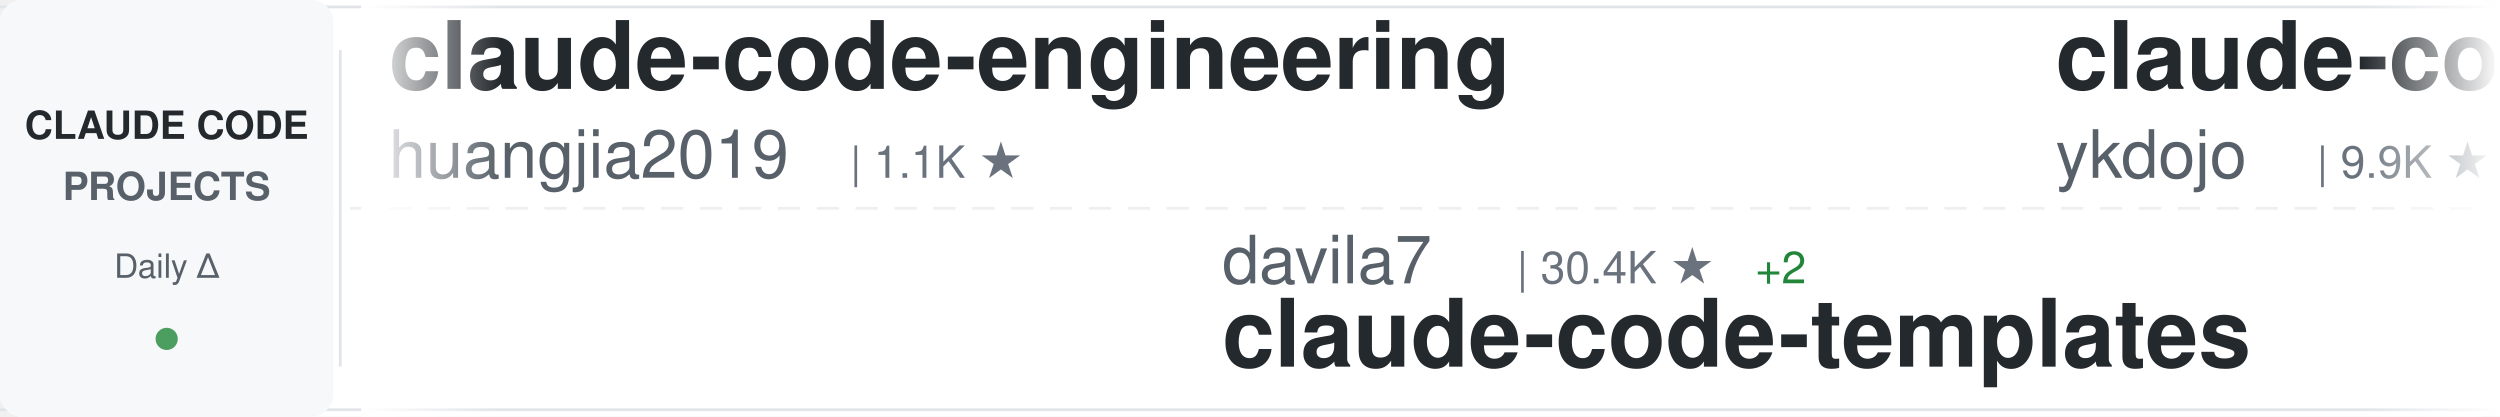
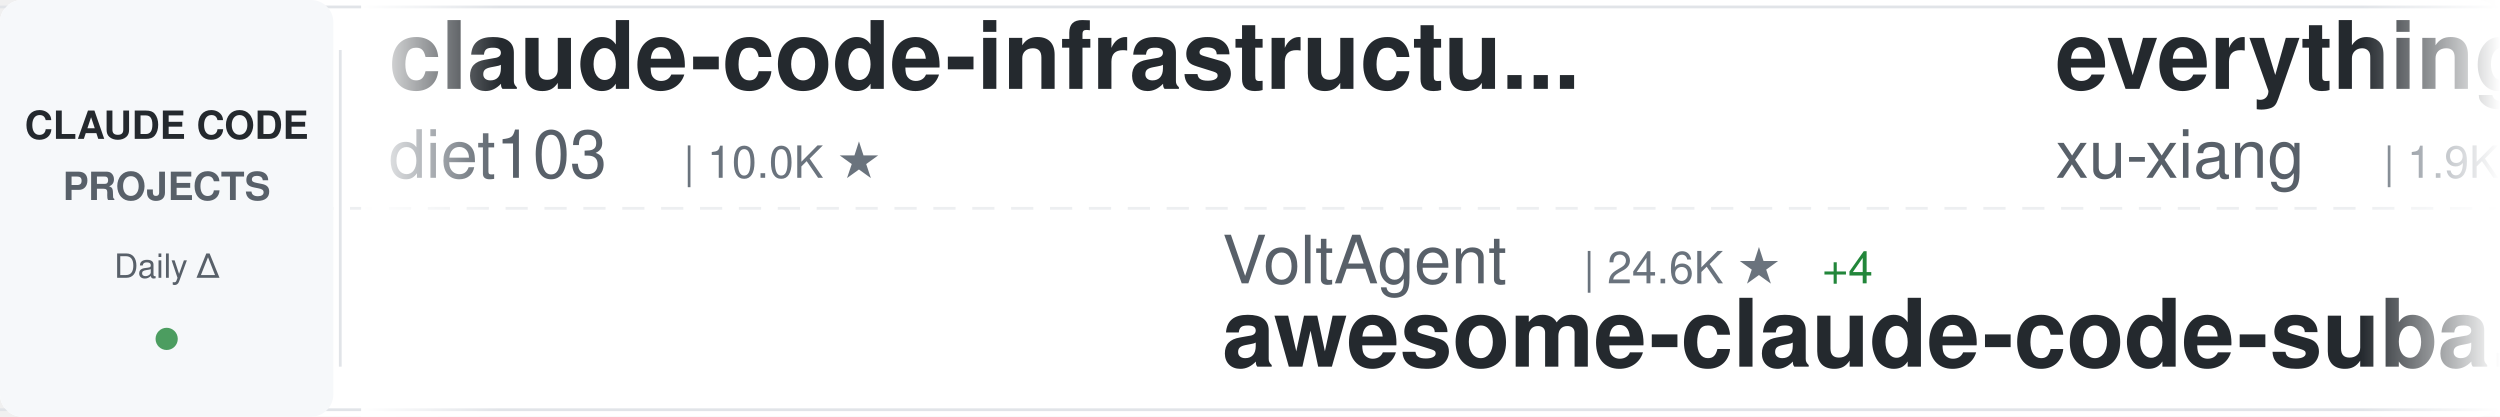
<svg xmlns="http://www.w3.org/2000/svg" width="900" height="150">
  <defs>
    <linearGradient id="awesomeLeftFade" x1="0%" y1="0%" x2="100%" y2="0%">
      <stop offset="0%" style="stop-color:#ffffff;stop-opacity:1" />
      <stop offset="100%" style="stop-color:#ffffff;stop-opacity:0" />
    </linearGradient>
    <linearGradient id="awesomeRightFade" x1="0%" y1="0%" x2="100%" y2="0%">
      <stop offset="0%" style="stop-color:#ffffff;stop-opacity:0" />
      <stop offset="100%" style="stop-color:#ffffff;stop-opacity:1" />
    </linearGradient>
  </defs>
  <rect width="900" height="150" fill="#ffffff" rx="8" />
  <rect x="0" y="2" width="900" height="1" fill="#e1e4e8" />
  <rect x="0" y="147" width="900" height="1" fill="#e1e4e8" />
  <line x1="0" y1="75" x2="900" y2="75" stroke="#e1e4e8" stroke-width="1" stroke-dasharray="8 6" opacity="0.6" />
  <rect x="0" y="0" width="120" height="150" fill="#f6f8fa" rx="8" />
  <text x="60" y="50" font-family="-apple-system, BlinkMacSystemFont, 'Segoe UI', Helvetica, Arial, sans-serif" font-size="14" font-weight="600" fill="#24292e" text-anchor="middle">CLAUDE CODE</text>
  <text x="60" y="72" font-family="-apple-system, BlinkMacSystemFont, 'Segoe UI', Helvetica, Arial, sans-serif" font-size="14" font-weight="600" fill="#586069" text-anchor="middle">PROJECTS</text>
  <text x="60" y="100" font-family="-apple-system, BlinkMacSystemFont, 'Segoe UI', Helvetica, Arial, sans-serif" font-size="12" font-weight="500" fill="#586069" text-anchor="middle">Daily Δ</text>
  <circle cx="60" cy="122" r="4" fill="#22863a" opacity="0.8" />
  <rect x="122" y="18" width="1" height="114" fill="#e1e4e8" />
  <clipPath id="awesomeTickerClip">
    <rect x="130" y="0" width="770" height="150" />
  </clipPath>
  <g clip-path="url(#awesomeTickerClip)">
    <g id="awesomeTickerItems">
      <animateTransform attributeName="transform" attributeType="XML" type="translate" from="0 0" to="-3000 0" dur="54s" repeatCount="indefinite" />
      <g transform="translate(0, 0)">
-         <text x="140" y="32" font-family="-apple-system, BlinkMacSystemFont, 'Segoe UI', Helvetica, Arial, sans-serif" font-size="34" font-weight="600" fill="#24292e">claude-code-engineering</text>
-         <text x="140" y="64" font-family="-apple-system, BlinkMacSystemFont, 'Segoe UI', Helvetica, Arial, sans-serif" font-size="24" font-weight="400" fill="#586069">huangjia2019</text>
-         <text x="306" y="64" font-family="-apple-system, BlinkMacSystemFont, 'Segoe UI', Helvetica, Arial, sans-serif" font-size="16" font-weight="500" fill="#6a737d">| 1.1K ★</text>
+         <text x="140" y="32" font-family="-apple-system, BlinkMacSystemFont, 'Segoe UI', Helvetica, Arial, sans-serif" font-size="34" font-weight="600" fill="#24292e">claude-code-infrastructu...</text>
+         <text x="140" y="64" font-family="-apple-system, BlinkMacSystemFont, 'Segoe UI', Helvetica, Arial, sans-serif" font-size="24" font-weight="400" fill="#586069">diet103</text>
+         <text x="246" y="64" font-family="-apple-system, BlinkMacSystemFont, 'Segoe UI', Helvetica, Arial, sans-serif" font-size="16" font-weight="500" fill="#6a737d">| 10.0K ★</text>
      </g>
      <g transform="translate(300, 0)">
-         <text x="140" y="102" font-family="-apple-system, BlinkMacSystemFont, 'Segoe UI', Helvetica, Arial, sans-serif" font-size="24" font-weight="400" fill="#586069">davila7</text>
-         <text x="246" y="102" font-family="-apple-system, BlinkMacSystemFont, 'Segoe UI', Helvetica, Arial, sans-serif" font-size="16" font-weight="500" fill="#6a737d">| 30.4K ★</text>
-         <text x="332" y="102" font-family="-apple-system, BlinkMacSystemFont, 'Segoe UI', Helvetica, Arial, sans-serif" font-size="16" font-weight="500" fill="#22863a"> +2</text>
-         <text x="140" y="132" font-family="-apple-system, BlinkMacSystemFont, 'Segoe UI', Helvetica, Arial, sans-serif" font-size="34" font-weight="600" fill="#24292e">claude-code-templates</text>
+         <text x="140" y="102" font-family="-apple-system, BlinkMacSystemFont, 'Segoe UI', Helvetica, Arial, sans-serif" font-size="24" font-weight="400" fill="#586069">VoltAgent</text>
+         <text x="270" y="102" font-family="-apple-system, BlinkMacSystemFont, 'Segoe UI', Helvetica, Arial, sans-serif" font-size="16" font-weight="500" fill="#6a737d">| 24.6K ★</text>
+         <text x="356" y="102" font-family="-apple-system, BlinkMacSystemFont, 'Segoe UI', Helvetica, Arial, sans-serif" font-size="16" font-weight="500" fill="#22863a"> +4</text>
+         <text x="140" y="132" font-family="-apple-system, BlinkMacSystemFont, 'Segoe UI', Helvetica, Arial, sans-serif" font-size="34" font-weight="600" fill="#24292e">awesome-claude-code-suba...</text>
      </g>
      <g transform="translate(600, 0)">
-         <text x="140" y="32" font-family="-apple-system, BlinkMacSystemFont, 'Segoe UI', Helvetica, Arial, sans-serif" font-size="34" font-weight="600" fill="#24292e">claude-code-tips</text>
-         <text x="140" y="64" font-family="-apple-system, BlinkMacSystemFont, 'Segoe UI', Helvetica, Arial, sans-serif" font-size="24" font-weight="400" fill="#586069">ykdojo</text>
-         <text x="234" y="64" font-family="-apple-system, BlinkMacSystemFont, 'Segoe UI', Helvetica, Arial, sans-serif" font-size="16" font-weight="500" fill="#6a737d">| 9.9K ★</text>
-         <text x="311" y="64" font-family="-apple-system, BlinkMacSystemFont, 'Segoe UI', Helvetica, Arial, sans-serif" font-size="16" font-weight="500" fill="#22863a"> +1</text>
+         <text x="140" y="32" font-family="-apple-system, BlinkMacSystemFont, 'Segoe UI', Helvetica, Arial, sans-serif" font-size="34" font-weight="600" fill="#24292e">everything-claude-code-z...</text>
+         <text x="140" y="64" font-family="-apple-system, BlinkMacSystemFont, 'Segoe UI', Helvetica, Arial, sans-serif" font-size="24" font-weight="400" fill="#586069">xu-xiang</text>
+         <text x="258" y="64" font-family="-apple-system, BlinkMacSystemFont, 'Segoe UI', Helvetica, Arial, sans-serif" font-size="16" font-weight="500" fill="#6a737d">| 1.9K ★</text>
      </g>
      <g transform="translate(900, 0)">
-         <text x="140" y="102" font-family="-apple-system, BlinkMacSystemFont, 'Segoe UI', Helvetica, Arial, sans-serif" font-size="24" font-weight="400" fill="#586069">https-deeplearning-ai</text>
-         <text x="414" y="102" font-family="-apple-system, BlinkMacSystemFont, 'Segoe UI', Helvetica, Arial, sans-serif" font-size="16" font-weight="500" fill="#6a737d">| 544 ★</text>
-         <text x="140" y="132" font-family="-apple-system, BlinkMacSystemFont, 'Segoe UI', Helvetica, Arial, sans-serif" font-size="34" font-weight="600" fill="#24292e">sc-claude-code-files</text>
+         <text x="140" y="102" font-family="-apple-system, BlinkMacSystemFont, 'Segoe UI', Helvetica, Arial, sans-serif" font-size="24" font-weight="400" fill="#586069">musistudio</text>
+         <text x="282" y="102" font-family="-apple-system, BlinkMacSystemFont, 'Segoe UI', Helvetica, Arial, sans-serif" font-size="16" font-weight="500" fill="#6a737d">| 36.9K ★</text>
+         <text x="140" y="132" font-family="-apple-system, BlinkMacSystemFont, 'Segoe UI', Helvetica, Arial, sans-serif" font-size="34" font-weight="600" fill="#24292e">claude-code-router</text>
      </g>
      <g transform="translate(1200, 0)">
-         <text x="140" y="32" font-family="-apple-system, BlinkMacSystemFont, 'Segoe UI', Helvetica, Arial, sans-serif" font-size="34" font-weight="600" fill="#24292e">Claude-Code</text>
-         <text x="140" y="64" font-family="-apple-system, BlinkMacSystemFont, 'Segoe UI', Helvetica, Arial, sans-serif" font-size="24" font-weight="400" fill="#586069">pengchengneo</text>
-         <text x="306" y="64" font-family="-apple-system, BlinkMacSystemFont, 'Segoe UI', Helvetica, Arial, sans-serif" font-size="16" font-weight="500" fill="#6a737d">| 1.8K ★</text>
+         <text x="140" y="32" font-family="-apple-system, BlinkMacSystemFont, 'Segoe UI', Helvetica, Arial, sans-serif" font-size="34" font-weight="600" fill="#24292e">claude-code-sourcemap</text>
+         <text x="140" y="64" font-family="-apple-system, BlinkMacSystemFont, 'Segoe UI', Helvetica, Arial, sans-serif" font-size="24" font-weight="400" fill="#586069">ChinaSiro</text>
+         <text x="270" y="64" font-family="-apple-system, BlinkMacSystemFont, 'Segoe UI', Helvetica, Arial, sans-serif" font-size="16" font-weight="500" fill="#6a737d">| 9.6K ★</text>
      </g>
      <g transform="translate(1500, 0)">
-         <text x="140" y="102" font-family="-apple-system, BlinkMacSystemFont, 'Segoe UI', Helvetica, Arial, sans-serif" font-size="24" font-weight="400" fill="#586069">feiskyer</text>
-         <text x="258" y="102" font-family="-apple-system, BlinkMacSystemFont, 'Segoe UI', Helvetica, Arial, sans-serif" font-size="16" font-weight="500" fill="#6a737d">| 1.6K ★</text>
-         <text x="140" y="132" font-family="-apple-system, BlinkMacSystemFont, 'Segoe UI', Helvetica, Arial, sans-serif" font-size="34" font-weight="600" fill="#24292e">claude-code-settings</text>
+         <text x="140" y="102" font-family="-apple-system, BlinkMacSystemFont, 'Segoe UI', Helvetica, Arial, sans-serif" font-size="24" font-weight="400" fill="#586069">krusemediallc</text>
+         <text x="318" y="102" font-family="-apple-system, BlinkMacSystemFont, 'Segoe UI', Helvetica, Arial, sans-serif" font-size="16" font-weight="500" fill="#6a737d">| 1.4K ★</text>
+         <text x="140" y="132" font-family="-apple-system, BlinkMacSystemFont, 'Segoe UI', Helvetica, Arial, sans-serif" font-size="34" font-weight="600" fill="#24292e">arcads-claude-code</text>
      </g>
      <g transform="translate(1800, 0)">
-         <text x="140" y="32" font-family="-apple-system, BlinkMacSystemFont, 'Segoe UI', Helvetica, Arial, sans-serif" font-size="34" font-weight="600" fill="#24292e">claude-code-video-toolki...</text>
-         <text x="140" y="64" font-family="-apple-system, BlinkMacSystemFont, 'Segoe UI', Helvetica, Arial, sans-serif" font-size="24" font-weight="400" fill="#586069">digitalsamba</text>
-         <text x="306" y="64" font-family="-apple-system, BlinkMacSystemFont, 'Segoe UI', Helvetica, Arial, sans-serif" font-size="16" font-weight="500" fill="#6a737d">| 2.0K ★</text>
+         <text x="140" y="32" font-family="-apple-system, BlinkMacSystemFont, 'Segoe UI', Helvetica, Arial, sans-serif" font-size="34" font-weight="600" fill="#24292e">claude-code-security-rev...</text>
+         <text x="140" y="64" font-family="-apple-system, BlinkMacSystemFont, 'Segoe UI', Helvetica, Arial, sans-serif" font-size="24" font-weight="400" fill="#586069">anthropics</text>
+         <text x="282" y="64" font-family="-apple-system, BlinkMacSystemFont, 'Segoe UI', Helvetica, Arial, sans-serif" font-size="16" font-weight="500" fill="#6a737d">| 6.1K ★</text>
+         <text x="359" y="64" font-family="-apple-system, BlinkMacSystemFont, 'Segoe UI', Helvetica, Arial, sans-serif" font-size="16" font-weight="500" fill="#22863a"> +3</text>
      </g>
      <g transform="translate(2100, 0)">
-         <text x="140" y="102" font-family="-apple-system, BlinkMacSystemFont, 'Segoe UI', Helvetica, Arial, sans-serif" font-size="24" font-weight="400" fill="#586069">ChinaSiro</text>
-         <text x="270" y="102" font-family="-apple-system, BlinkMacSystemFont, 'Segoe UI', Helvetica, Arial, sans-serif" font-size="16" font-weight="500" fill="#6a737d">| 9.6K ★</text>
-         <text x="347" y="102" font-family="-apple-system, BlinkMacSystemFont, 'Segoe UI', Helvetica, Arial, sans-serif" font-size="16" font-weight="500" fill="#22863a"> +1</text>
-         <text x="140" y="132" font-family="-apple-system, BlinkMacSystemFont, 'Segoe UI', Helvetica, Arial, sans-serif" font-size="34" font-weight="600" fill="#24292e">claude-code-sourcemap</text>
+         <text x="140" y="102" font-family="-apple-system, BlinkMacSystemFont, 'Segoe UI', Helvetica, Arial, sans-serif" font-size="24" font-weight="400" fill="#586069">huangjia2019</text>
+         <text x="306" y="102" font-family="-apple-system, BlinkMacSystemFont, 'Segoe UI', Helvetica, Arial, sans-serif" font-size="16" font-weight="500" fill="#6a737d">| 1.1K ★</text>
+         <text x="383" y="102" font-family="-apple-system, BlinkMacSystemFont, 'Segoe UI', Helvetica, Arial, sans-serif" font-size="16" font-weight="500" fill="#22863a"> +1</text>
+         <text x="140" y="132" font-family="-apple-system, BlinkMacSystemFont, 'Segoe UI', Helvetica, Arial, sans-serif" font-size="34" font-weight="600" fill="#24292e">claude-code-engineering</text>
      </g>
      <g transform="translate(2400, 0)">
-         <text x="140" y="32" font-family="-apple-system, BlinkMacSystemFont, 'Segoe UI', Helvetica, Arial, sans-serif" font-size="34" font-weight="600" fill="#24292e">edmunds-claude-code</text>
-         <text x="140" y="64" font-family="-apple-system, BlinkMacSystemFont, 'Segoe UI', Helvetica, Arial, sans-serif" font-size="24" font-weight="400" fill="#586069">edmund-io</text>
-         <text x="270" y="64" font-family="-apple-system, BlinkMacSystemFont, 'Segoe UI', Helvetica, Arial, sans-serif" font-size="16" font-weight="500" fill="#6a737d">| 1.5K ★</text>
+         <text x="140" y="32" font-family="-apple-system, BlinkMacSystemFont, 'Segoe UI', Helvetica, Arial, sans-serif" font-size="34" font-weight="600" fill="#24292e">claude-code-source</text>
+         <text x="140" y="64" font-family="-apple-system, BlinkMacSystemFont, 'Segoe UI', Helvetica, Arial, sans-serif" font-size="24" font-weight="400" fill="#586069">AprilNEA</text>
+         <text x="258" y="64" font-family="-apple-system, BlinkMacSystemFont, 'Segoe UI', Helvetica, Arial, sans-serif" font-size="16" font-weight="500" fill="#6a737d">| 391 ★</text>
      </g>
      <g transform="translate(2700, 0)">
-         <text x="140" y="102" font-family="-apple-system, BlinkMacSystemFont, 'Segoe UI', Helvetica, Arial, sans-serif" font-size="24" font-weight="400" fill="#586069">sugyan</text>
-         <text x="234" y="102" font-family="-apple-system, BlinkMacSystemFont, 'Segoe UI', Helvetica, Arial, sans-serif" font-size="16" font-weight="500" fill="#6a737d">| 1.1K ★</text>
-         <text x="140" y="132" font-family="-apple-system, BlinkMacSystemFont, 'Segoe UI', Helvetica, Arial, sans-serif" font-size="34" font-weight="600" fill="#24292e">claude-code-webui</text>
+         <text x="140" y="102" font-family="-apple-system, BlinkMacSystemFont, 'Segoe UI', Helvetica, Arial, sans-serif" font-size="24" font-weight="400" fill="#586069">asgeirtj</text>
+         <text x="258" y="102" font-family="-apple-system, BlinkMacSystemFont, 'Segoe UI', Helvetica, Arial, sans-serif" font-size="16" font-weight="500" fill="#6a737d">| 63.6K ★</text>
+         <text x="344" y="102" font-family="-apple-system, BlinkMacSystemFont, 'Segoe UI', Helvetica, Arial, sans-serif" font-size="16" font-weight="500" fill="#22863a"> +5</text>
+         <text x="140" y="132" font-family="-apple-system, BlinkMacSystemFont, 'Segoe UI', Helvetica, Arial, sans-serif" font-size="34" font-weight="600" fill="#24292e">system_prompts_leaks</text>
      </g>
      <g transform="translate(3000, 0)">
-         <text x="140" y="32" font-family="-apple-system, BlinkMacSystemFont, 'Segoe UI', Helvetica, Arial, sans-serif" font-size="34" font-weight="600" fill="#24292e">claude-code-engineering</text>
-         <text x="140" y="64" font-family="-apple-system, BlinkMacSystemFont, 'Segoe UI', Helvetica, Arial, sans-serif" font-size="24" font-weight="400" fill="#586069">huangjia2019</text>
-         <text x="306" y="64" font-family="-apple-system, BlinkMacSystemFont, 'Segoe UI', Helvetica, Arial, sans-serif" font-size="16" font-weight="500" fill="#6a737d">| 1.1K ★</text>
+         <text x="140" y="32" font-family="-apple-system, BlinkMacSystemFont, 'Segoe UI', Helvetica, Arial, sans-serif" font-size="34" font-weight="600" fill="#24292e">claude-code-infrastructu...</text>
+         <text x="140" y="64" font-family="-apple-system, BlinkMacSystemFont, 'Segoe UI', Helvetica, Arial, sans-serif" font-size="24" font-weight="400" fill="#586069">diet103</text>
+         <text x="246" y="64" font-family="-apple-system, BlinkMacSystemFont, 'Segoe UI', Helvetica, Arial, sans-serif" font-size="16" font-weight="500" fill="#6a737d">| 10.0K ★</text>
      </g>
      <g transform="translate(3300, 0)">
-         <text x="140" y="102" font-family="-apple-system, BlinkMacSystemFont, 'Segoe UI', Helvetica, Arial, sans-serif" font-size="24" font-weight="400" fill="#586069">davila7</text>
-         <text x="246" y="102" font-family="-apple-system, BlinkMacSystemFont, 'Segoe UI', Helvetica, Arial, sans-serif" font-size="16" font-weight="500" fill="#6a737d">| 30.4K ★</text>
-         <text x="332" y="102" font-family="-apple-system, BlinkMacSystemFont, 'Segoe UI', Helvetica, Arial, sans-serif" font-size="16" font-weight="500" fill="#22863a"> +2</text>
-         <text x="140" y="132" font-family="-apple-system, BlinkMacSystemFont, 'Segoe UI', Helvetica, Arial, sans-serif" font-size="34" font-weight="600" fill="#24292e">claude-code-templates</text>
+         <text x="140" y="102" font-family="-apple-system, BlinkMacSystemFont, 'Segoe UI', Helvetica, Arial, sans-serif" font-size="24" font-weight="400" fill="#586069">VoltAgent</text>
+         <text x="270" y="102" font-family="-apple-system, BlinkMacSystemFont, 'Segoe UI', Helvetica, Arial, sans-serif" font-size="16" font-weight="500" fill="#6a737d">| 24.6K ★</text>
+         <text x="356" y="102" font-family="-apple-system, BlinkMacSystemFont, 'Segoe UI', Helvetica, Arial, sans-serif" font-size="16" font-weight="500" fill="#22863a"> +4</text>
+         <text x="140" y="132" font-family="-apple-system, BlinkMacSystemFont, 'Segoe UI', Helvetica, Arial, sans-serif" font-size="34" font-weight="600" fill="#24292e">awesome-claude-code-suba...</text>
      </g>
      <g transform="translate(3600, 0)">
-         <text x="140" y="32" font-family="-apple-system, BlinkMacSystemFont, 'Segoe UI', Helvetica, Arial, sans-serif" font-size="34" font-weight="600" fill="#24292e">claude-code-tips</text>
-         <text x="140" y="64" font-family="-apple-system, BlinkMacSystemFont, 'Segoe UI', Helvetica, Arial, sans-serif" font-size="24" font-weight="400" fill="#586069">ykdojo</text>
-         <text x="234" y="64" font-family="-apple-system, BlinkMacSystemFont, 'Segoe UI', Helvetica, Arial, sans-serif" font-size="16" font-weight="500" fill="#6a737d">| 9.9K ★</text>
-         <text x="311" y="64" font-family="-apple-system, BlinkMacSystemFont, 'Segoe UI', Helvetica, Arial, sans-serif" font-size="16" font-weight="500" fill="#22863a"> +1</text>
+         <text x="140" y="32" font-family="-apple-system, BlinkMacSystemFont, 'Segoe UI', Helvetica, Arial, sans-serif" font-size="34" font-weight="600" fill="#24292e">everything-claude-code-z...</text>
+         <text x="140" y="64" font-family="-apple-system, BlinkMacSystemFont, 'Segoe UI', Helvetica, Arial, sans-serif" font-size="24" font-weight="400" fill="#586069">xu-xiang</text>
+         <text x="258" y="64" font-family="-apple-system, BlinkMacSystemFont, 'Segoe UI', Helvetica, Arial, sans-serif" font-size="16" font-weight="500" fill="#6a737d">| 1.9K ★</text>
      </g>
      <g transform="translate(3900, 0)">
-         <text x="140" y="102" font-family="-apple-system, BlinkMacSystemFont, 'Segoe UI', Helvetica, Arial, sans-serif" font-size="24" font-weight="400" fill="#586069">https-deeplearning-ai</text>
-         <text x="414" y="102" font-family="-apple-system, BlinkMacSystemFont, 'Segoe UI', Helvetica, Arial, sans-serif" font-size="16" font-weight="500" fill="#6a737d">| 544 ★</text>
-         <text x="140" y="132" font-family="-apple-system, BlinkMacSystemFont, 'Segoe UI', Helvetica, Arial, sans-serif" font-size="34" font-weight="600" fill="#24292e">sc-claude-code-files</text>
+         <text x="140" y="102" font-family="-apple-system, BlinkMacSystemFont, 'Segoe UI', Helvetica, Arial, sans-serif" font-size="24" font-weight="400" fill="#586069">musistudio</text>
+         <text x="282" y="102" font-family="-apple-system, BlinkMacSystemFont, 'Segoe UI', Helvetica, Arial, sans-serif" font-size="16" font-weight="500" fill="#6a737d">| 36.9K ★</text>
+         <text x="140" y="132" font-family="-apple-system, BlinkMacSystemFont, 'Segoe UI', Helvetica, Arial, sans-serif" font-size="34" font-weight="600" fill="#24292e">claude-code-router</text>
      </g>
    </g>
  </g>
  <rect x="130" y="0" width="50" height="150" fill="url(#awesomeLeftFade)" />
  <rect x="850" y="0" width="50" height="150" fill="url(#awesomeRightFade)" />
</svg>
